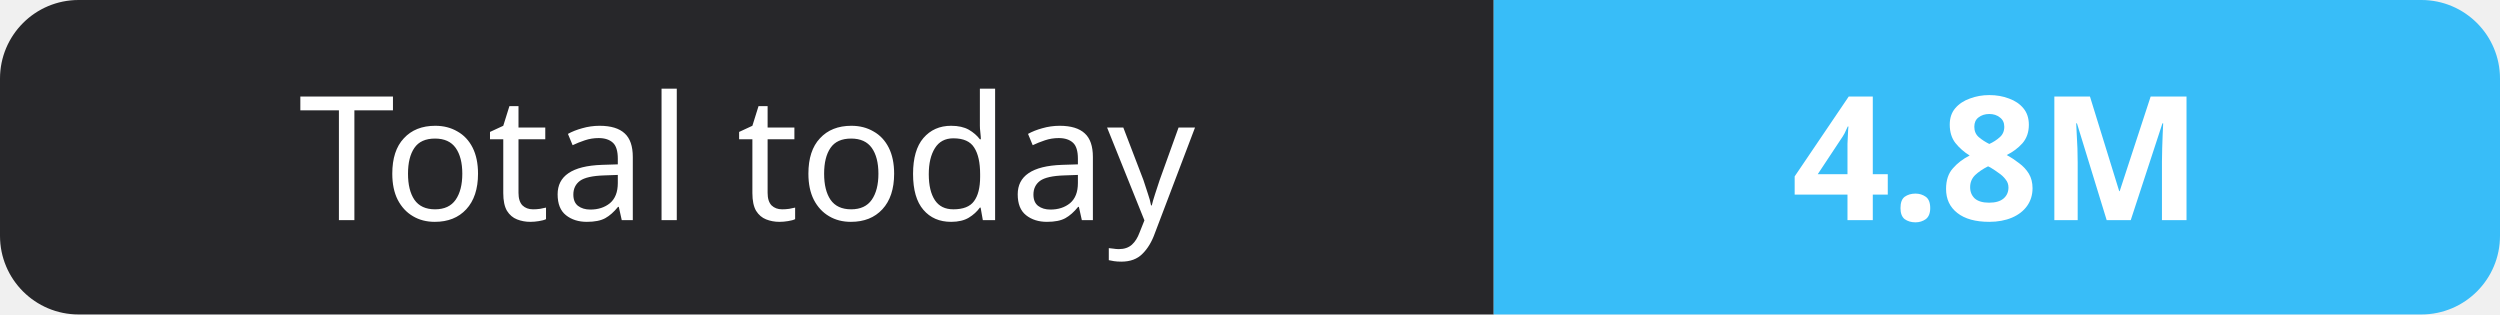
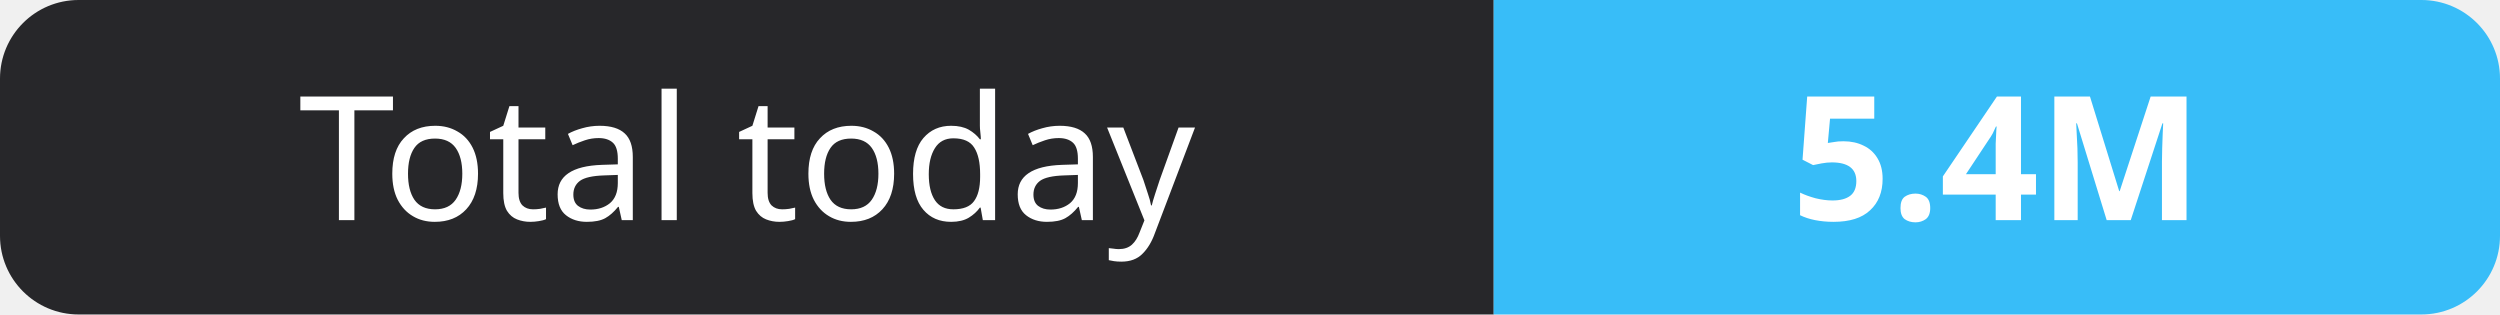
- <svg xmlns="http://www.w3.org/2000/svg" width="159" height="20" role="img" aria-label="Total today: 4.8M">
+ <svg xmlns="http://www.w3.org/2000/svg" width="159" height="20" role="img" aria-label="Total today: 5.4M">
  <clipPath id="r">
    <rect width="159" height="20" rx="5" fill="#fff" />
  </clipPath>
  <g clip-path="url(#r)">
    <rect width="95" height="20" fill="#27272a" />
    <rect x="95" width="64" height="20" fill="#38bdf8" />
  </g>
  <g fill="#fff" text-anchor="middle" font-family="Verdana,Geneva,sans-serif" font-size="11">
    <text x="47.5" y="14">Total today</text>
-     <text x="127.0" y="14" font-weight="700">4.8M</text>
+     <text x="127.0" y="14" font-weight="700">5.4M</text>
  </g>
</svg>
